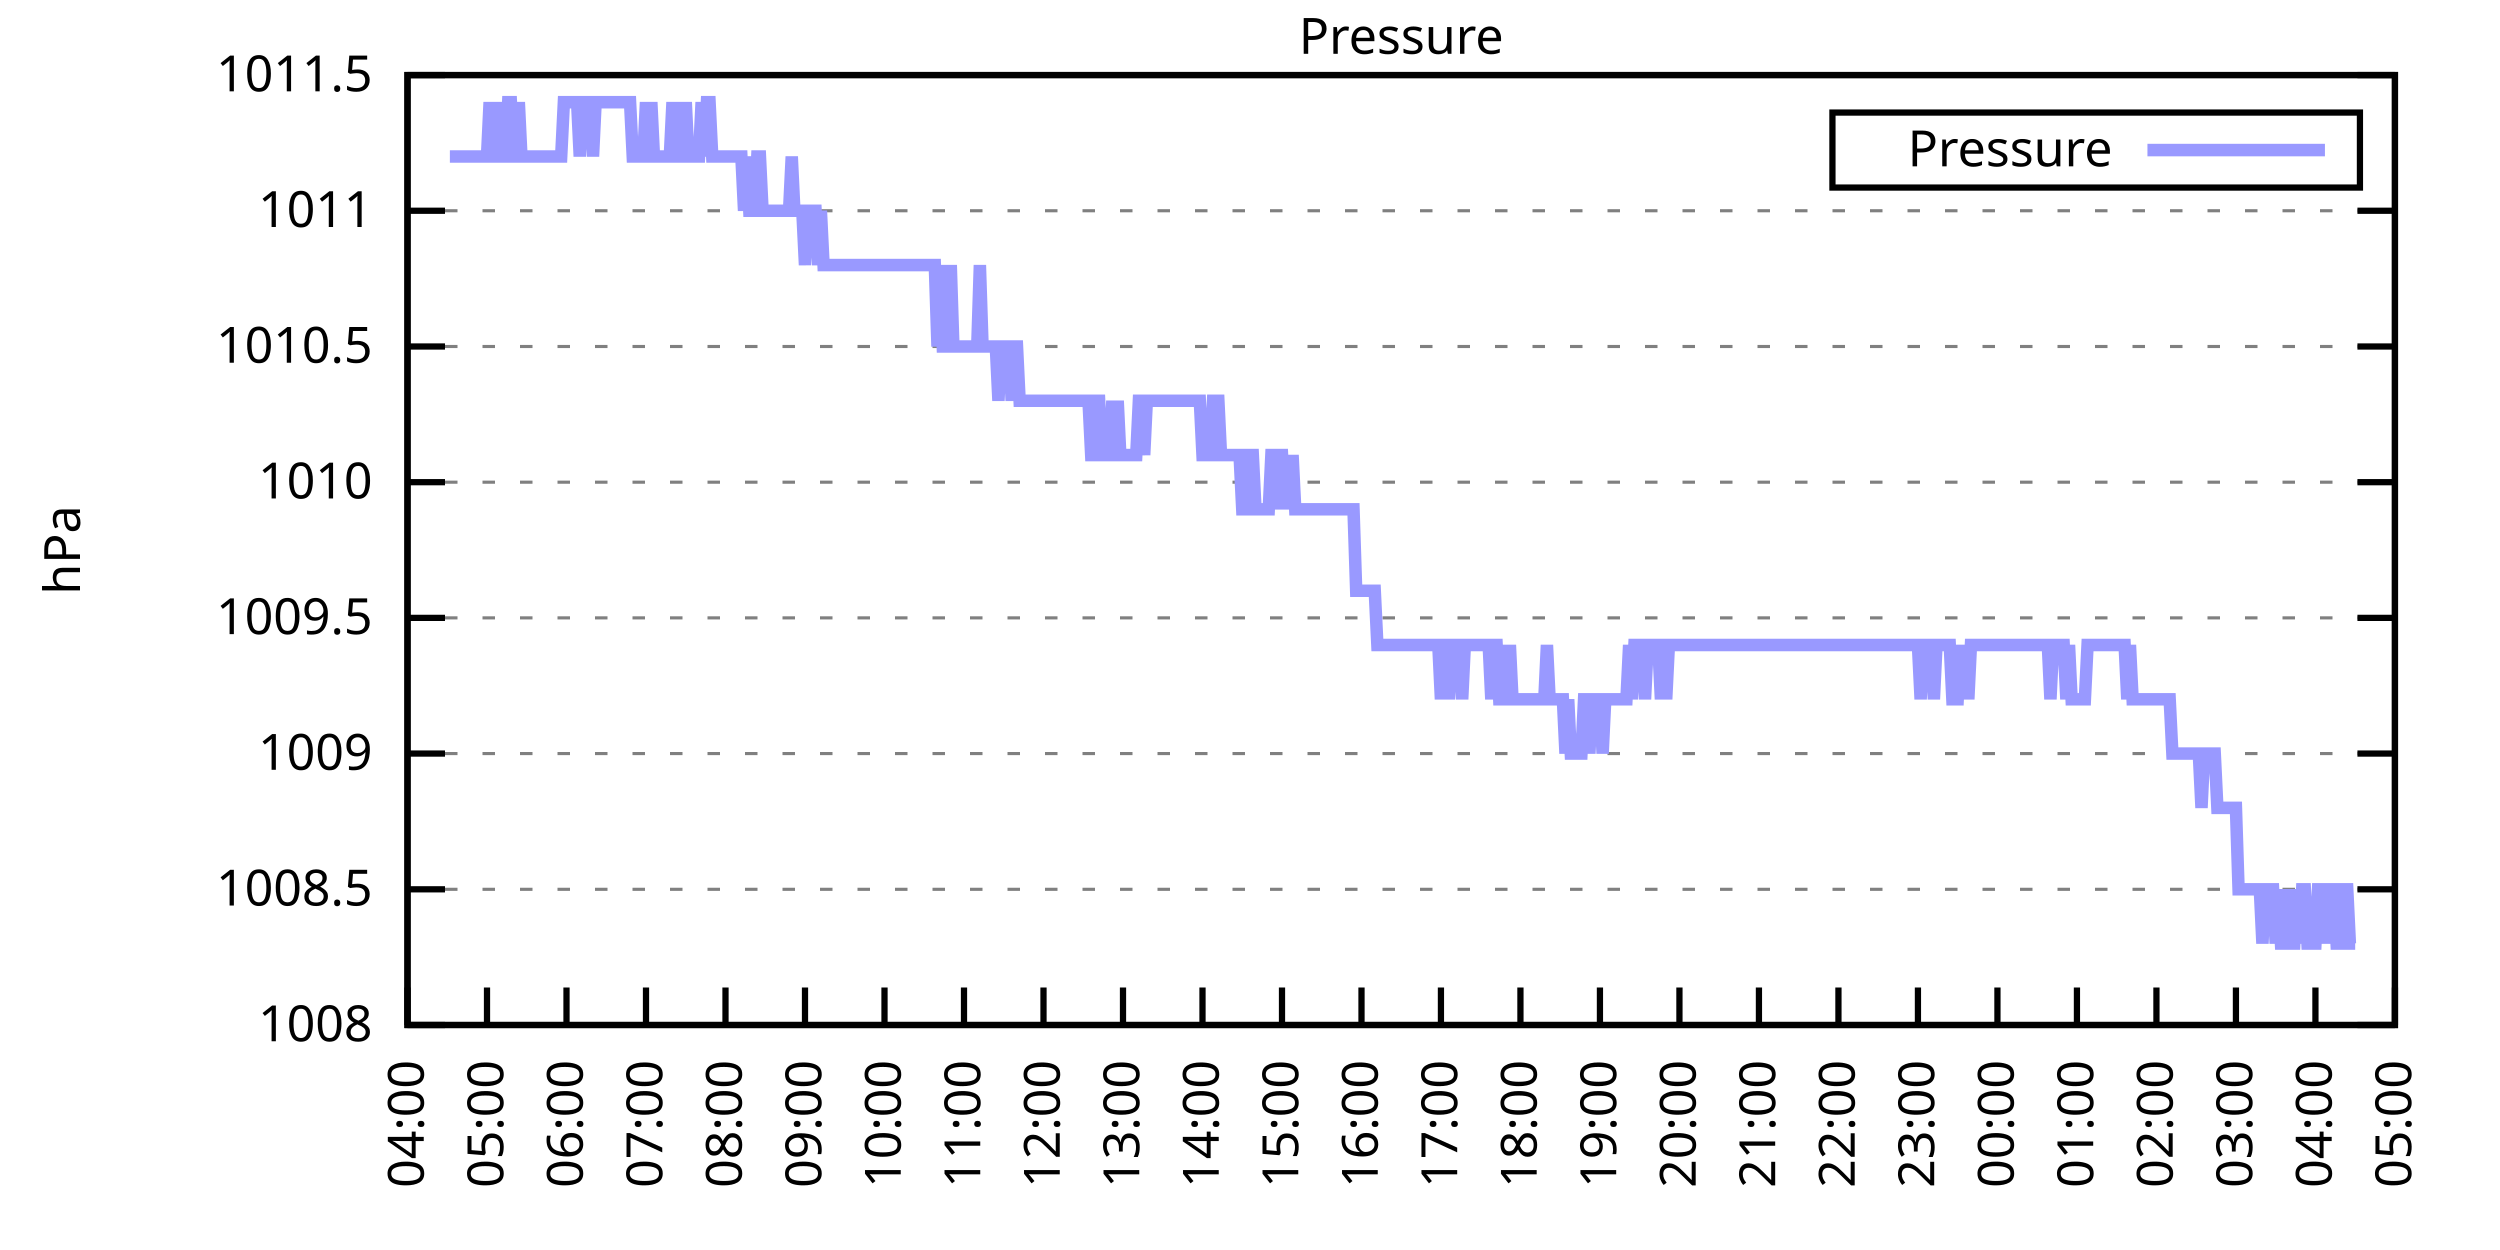
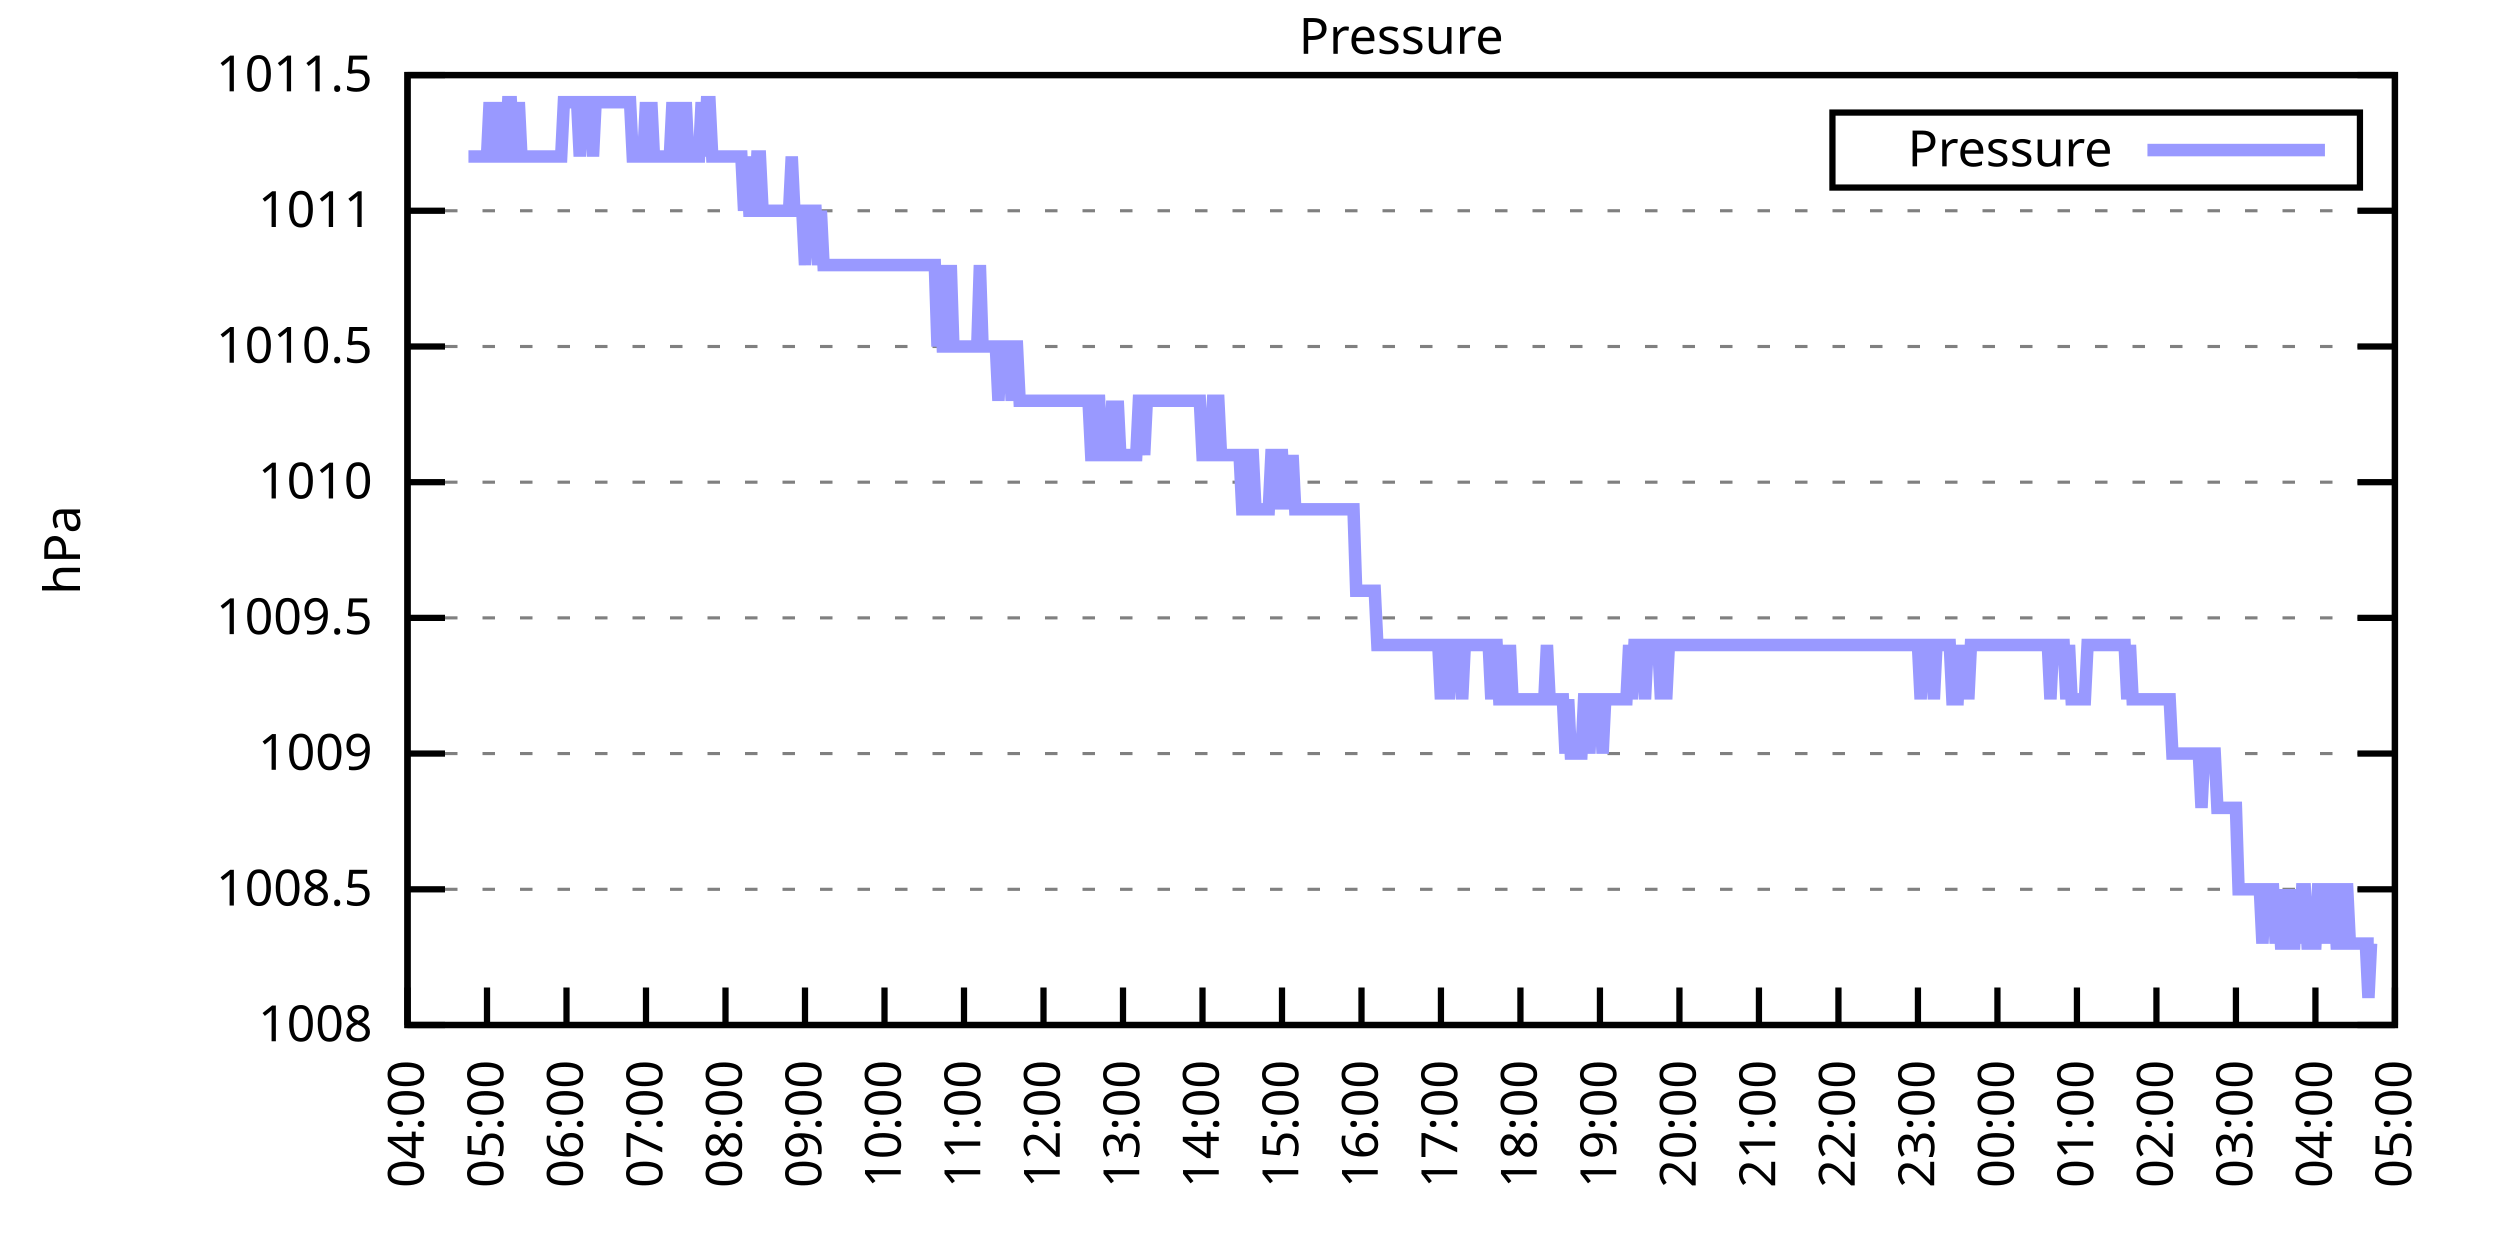
<svg xmlns="http://www.w3.org/2000/svg" xmlns:xlink="http://www.w3.org/1999/xlink" width="400" height="200" viewBox="0 0 400 200">
  <g id="gnuplot_canvas">
    <rect x="0" y="0" width="400" height="200" fill="none" />
    <defs>
      <circle id="gpDot" r="0.5" stroke-width="0.5" stroke="currentColor" />
      <path id="gpPt0" stroke-width="0.333" stroke="currentColor" d="M-1,0 h2 M0,-1 v2" />
      <path id="gpPt1" stroke-width="0.333" stroke="currentColor" d="M-1,-1 L1,1 M1,-1 L-1,1" />
      <path id="gpPt2" stroke-width="0.333" stroke="currentColor" d="M-1,0 L1,0 M0,-1 L0,1 M-1,-1 L1,1 M-1,1 L1,-1" />
      <rect id="gpPt3" stroke-width="0.333" stroke="currentColor" x="-1" y="-1" width="2" height="2" />
      <rect id="gpPt4" stroke-width="0.333" stroke="currentColor" fill="currentColor" x="-1" y="-1" width="2" height="2" />
      <circle id="gpPt5" stroke-width="0.333" stroke="currentColor" cx="0" cy="0" r="1" />
      <use xlink:href="#gpPt5" id="gpPt6" fill="currentColor" stroke="none" />
      <path id="gpPt7" stroke-width="0.333" stroke="currentColor" d="M0,-1.33 L-1.33,0.67 L1.33,0.67 z" />
      <use xlink:href="#gpPt7" id="gpPt8" fill="currentColor" stroke="none" />
      <use xlink:href="#gpPt7" id="gpPt9" stroke="currentColor" transform="rotate(180)" />
      <use xlink:href="#gpPt9" id="gpPt10" fill="currentColor" stroke="none" />
      <use xlink:href="#gpPt3" id="gpPt11" stroke="currentColor" transform="rotate(45)" />
      <use xlink:href="#gpPt11" id="gpPt12" fill="currentColor" stroke="none" />
      <path id="gpPt13" stroke-width="0.333" stroke="currentColor" d="M0,1.330 L1.265,0.411 L0.782,-1.067 L-0.782,-1.076 L-1.265,0.411 z" />
      <use xlink:href="#gpPt13" id="gpPt14" fill="currentColor" stroke="none" />
      <filter id="textbox" filterUnits="objectBoundingBox" x="0" y="0" height="1" width="1">
        <feFlood flood-color="white" flood-opacity="1" result="bgnd" />
        <feComposite in="SourceGraphic" in2="bgnd" operator="atop" />
      </filter>
      <filter id="greybox" filterUnits="objectBoundingBox" x="0" y="0" height="1" width="1">
        <feFlood flood-color="lightgrey" flood-opacity="1" result="grey" />
        <feComposite in="SourceGraphic" in2="grey" operator="atop" />
      </filter>
    </defs>
    <g fill="none" color="white" stroke="currentColor" stroke-width="1.00" stroke-linecap="butt" stroke-linejoin="miter">
</g>
    <g fill="none" color="black" stroke="currentColor" stroke-width="1.00" stroke-linecap="butt" stroke-linejoin="miter">
      <g stroke="none" shape-rendering="crispEdges">
        <polygon fill="rgb(255, 255, 255)" points="65.20,164.00 383.18,164.00 383.18,12.02 65.20,12.02 " />
      </g>
    </g>
    <g fill="none" color="black" stroke="currentColor" stroke-width="1.00" stroke-linecap="butt" stroke-linejoin="miter">
</g>
    <g fill="none" color="black" stroke="black" stroke-width="0.50" stroke-linecap="butt" stroke-linejoin="miter">
</g>
    <g fill="none" color="gray" stroke="currentColor" stroke-width="0.50" stroke-linecap="butt" stroke-linejoin="miter">
      <path stroke="gray" stroke-dasharray="2,4" class="gridline" d="M65.20,164.00 L383.19,164.00  " />
    </g>
    <g fill="none" color="gray" stroke="gray" stroke-width="1.00" stroke-linecap="butt" stroke-linejoin="miter">
</g>
    <g fill="none" color="black" stroke="currentColor" stroke-width="1.00" stroke-linecap="butt" stroke-linejoin="miter">
      <path stroke="black" d="M65.20,164.00 L71.20,164.00 M383.19,164.00 L377.19,164.00  " />
      <g transform="translate(59.60,166.60)" stroke="none" fill="black" font-family="Sans" font-size="8.00" text-anchor="end">
        <text>
          <tspan font-family="Sans"> 1008</tspan>
        </text>
      </g>
    </g>
    <g fill="none" color="black" stroke="currentColor" stroke-width="1.00" stroke-linecap="butt" stroke-linejoin="miter">
</g>
    <g fill="none" color="black" stroke="black" stroke-width="0.50" stroke-linecap="butt" stroke-linejoin="miter">
</g>
    <g fill="none" color="gray" stroke="currentColor" stroke-width="0.50" stroke-linecap="butt" stroke-linejoin="miter">
      <path stroke="gray" stroke-dasharray="2,4" class="gridline" d="M65.20,142.29 L383.19,142.29  " />
    </g>
    <g fill="none" color="gray" stroke="gray" stroke-width="1.00" stroke-linecap="butt" stroke-linejoin="miter">
</g>
    <g fill="none" color="black" stroke="currentColor" stroke-width="1.00" stroke-linecap="butt" stroke-linejoin="miter">
      <path stroke="black" d="M65.20,142.29 L71.20,142.29 M383.19,142.29 L377.19,142.29  " />
      <g transform="translate(59.60,144.89)" stroke="none" fill="black" font-family="Sans" font-size="8.00" text-anchor="end">
        <text>
          <tspan font-family="Sans"> 1008.5</tspan>
        </text>
      </g>
    </g>
    <g fill="none" color="black" stroke="currentColor" stroke-width="1.00" stroke-linecap="butt" stroke-linejoin="miter">
</g>
    <g fill="none" color="black" stroke="black" stroke-width="0.50" stroke-linecap="butt" stroke-linejoin="miter">
</g>
    <g fill="none" color="gray" stroke="currentColor" stroke-width="0.50" stroke-linecap="butt" stroke-linejoin="miter">
      <path stroke="gray" stroke-dasharray="2,4" class="gridline" d="M65.20,120.57 L383.19,120.57  " />
    </g>
    <g fill="none" color="gray" stroke="gray" stroke-width="1.00" stroke-linecap="butt" stroke-linejoin="miter">
</g>
    <g fill="none" color="black" stroke="currentColor" stroke-width="1.00" stroke-linecap="butt" stroke-linejoin="miter">
      <path stroke="black" d="M65.20,120.57 L71.20,120.57 M383.19,120.57 L377.19,120.57  " />
      <g transform="translate(59.60,123.17)" stroke="none" fill="black" font-family="Sans" font-size="8.00" text-anchor="end">
        <text>
          <tspan font-family="Sans"> 1009</tspan>
        </text>
      </g>
    </g>
    <g fill="none" color="black" stroke="currentColor" stroke-width="1.00" stroke-linecap="butt" stroke-linejoin="miter">
</g>
    <g fill="none" color="black" stroke="black" stroke-width="0.50" stroke-linecap="butt" stroke-linejoin="miter">
</g>
    <g fill="none" color="gray" stroke="currentColor" stroke-width="0.50" stroke-linecap="butt" stroke-linejoin="miter">
      <path stroke="gray" stroke-dasharray="2,4" class="gridline" d="M65.20,98.86 L383.19,98.86  " />
    </g>
    <g fill="none" color="gray" stroke="gray" stroke-width="1.00" stroke-linecap="butt" stroke-linejoin="miter">
</g>
    <g fill="none" color="black" stroke="currentColor" stroke-width="1.00" stroke-linecap="butt" stroke-linejoin="miter">
      <path stroke="black" d="M65.20,98.86 L71.20,98.86 M383.19,98.86 L377.19,98.86  " />
      <g transform="translate(59.60,101.46)" stroke="none" fill="black" font-family="Sans" font-size="8.00" text-anchor="end">
        <text>
          <tspan font-family="Sans"> 1009.5</tspan>
        </text>
      </g>
    </g>
    <g fill="none" color="black" stroke="currentColor" stroke-width="1.00" stroke-linecap="butt" stroke-linejoin="miter">
</g>
    <g fill="none" color="black" stroke="black" stroke-width="0.50" stroke-linecap="butt" stroke-linejoin="miter">
</g>
    <g fill="none" color="gray" stroke="currentColor" stroke-width="0.50" stroke-linecap="butt" stroke-linejoin="miter">
      <path stroke="gray" stroke-dasharray="2,4" class="gridline" d="M65.20,77.15 L383.19,77.15  " />
    </g>
    <g fill="none" color="gray" stroke="gray" stroke-width="1.00" stroke-linecap="butt" stroke-linejoin="miter">
</g>
    <g fill="none" color="black" stroke="currentColor" stroke-width="1.00" stroke-linecap="butt" stroke-linejoin="miter">
      <path stroke="black" d="M65.20,77.15 L71.20,77.15 M383.19,77.15 L377.19,77.15  " />
      <g transform="translate(59.60,79.75)" stroke="none" fill="black" font-family="Sans" font-size="8.00" text-anchor="end">
        <text>
          <tspan font-family="Sans"> 1010</tspan>
        </text>
      </g>
    </g>
    <g fill="none" color="black" stroke="currentColor" stroke-width="1.00" stroke-linecap="butt" stroke-linejoin="miter">
</g>
    <g fill="none" color="black" stroke="black" stroke-width="0.50" stroke-linecap="butt" stroke-linejoin="miter">
</g>
    <g fill="none" color="gray" stroke="currentColor" stroke-width="0.50" stroke-linecap="butt" stroke-linejoin="miter">
      <path stroke="gray" stroke-dasharray="2,4" class="gridline" d="M65.20,55.44 L383.19,55.44  " />
    </g>
    <g fill="none" color="gray" stroke="gray" stroke-width="1.00" stroke-linecap="butt" stroke-linejoin="miter">
</g>
    <g fill="none" color="black" stroke="currentColor" stroke-width="1.00" stroke-linecap="butt" stroke-linejoin="miter">
      <path stroke="black" d="M65.20,55.44 L71.20,55.44 M383.19,55.44 L377.19,55.44  " />
      <g transform="translate(59.60,58.04)" stroke="none" fill="black" font-family="Sans" font-size="8.00" text-anchor="end">
        <text>
          <tspan font-family="Sans"> 1010.5</tspan>
        </text>
      </g>
    </g>
    <g fill="none" color="black" stroke="currentColor" stroke-width="1.00" stroke-linecap="butt" stroke-linejoin="miter">
</g>
    <g fill="none" color="black" stroke="black" stroke-width="0.50" stroke-linecap="butt" stroke-linejoin="miter">
</g>
    <g fill="none" color="gray" stroke="currentColor" stroke-width="0.50" stroke-linecap="butt" stroke-linejoin="miter">
      <path stroke="gray" stroke-dasharray="2,4" class="gridline" d="M65.20,33.72 L383.19,33.72  " />
    </g>
    <g fill="none" color="gray" stroke="gray" stroke-width="1.00" stroke-linecap="butt" stroke-linejoin="miter">
</g>
    <g fill="none" color="black" stroke="currentColor" stroke-width="1.00" stroke-linecap="butt" stroke-linejoin="miter">
      <path stroke="black" d="M65.20,33.72 L71.20,33.72 M383.19,33.72 L377.19,33.72  " />
      <g transform="translate(59.60,36.32)" stroke="none" fill="black" font-family="Sans" font-size="8.00" text-anchor="end">
        <text>
          <tspan font-family="Sans"> 1011</tspan>
        </text>
      </g>
    </g>
    <g fill="none" color="black" stroke="currentColor" stroke-width="1.00" stroke-linecap="butt" stroke-linejoin="miter">
</g>
    <g fill="none" color="black" stroke="black" stroke-width="0.50" stroke-linecap="butt" stroke-linejoin="miter">
</g>
    <g fill="none" color="gray" stroke="currentColor" stroke-width="0.50" stroke-linecap="butt" stroke-linejoin="miter">
      <path stroke="gray" stroke-dasharray="2,4" class="gridline" d="M65.20,12.01 L383.19,12.01  " />
    </g>
    <g fill="none" color="gray" stroke="gray" stroke-width="1.00" stroke-linecap="butt" stroke-linejoin="miter">
</g>
    <g fill="none" color="black" stroke="currentColor" stroke-width="1.00" stroke-linecap="butt" stroke-linejoin="miter">
      <path stroke="black" d="M65.20,12.01 L71.20,12.01 M383.19,12.01 L377.19,12.01  " />
      <g transform="translate(59.60,14.61)" stroke="none" fill="black" font-family="Sans" font-size="8.00" text-anchor="end">
        <text>
          <tspan font-family="Sans"> 1011.5</tspan>
        </text>
      </g>
    </g>
    <g fill="none" color="black" stroke="currentColor" stroke-width="1.00" stroke-linecap="butt" stroke-linejoin="miter">
      <path stroke="black" d="M65.20,164.00 L65.20,158.00  " />
      <g transform="translate(67.80,169.60) rotate(270.00)" stroke="none" fill="black" font-family="Sans" font-size="8.00" text-anchor="end">
        <text>
          <tspan font-family="Sans">04:00</tspan>
        </text>
      </g>
    </g>
    <g fill="none" color="black" stroke="currentColor" stroke-width="1.00" stroke-linecap="butt" stroke-linejoin="miter">
      <path stroke="black" d="M77.92,164.00 L77.92,158.00  " />
      <g transform="translate(80.52,169.60) rotate(270.00)" stroke="none" fill="black" font-family="Sans" font-size="8.00" text-anchor="end">
        <text>
          <tspan font-family="Sans">05:00</tspan>
        </text>
      </g>
    </g>
    <g fill="none" color="black" stroke="currentColor" stroke-width="1.00" stroke-linecap="butt" stroke-linejoin="miter">
      <path stroke="black" d="M90.64,164.00 L90.64,158.00  " />
      <g transform="translate(93.24,169.60) rotate(270.00)" stroke="none" fill="black" font-family="Sans" font-size="8.00" text-anchor="end">
        <text>
          <tspan font-family="Sans">06:00</tspan>
        </text>
      </g>
    </g>
    <g fill="none" color="black" stroke="currentColor" stroke-width="1.00" stroke-linecap="butt" stroke-linejoin="miter">
      <path stroke="black" d="M103.36,164.00 L103.36,158.00  " />
      <g transform="translate(105.96,169.60) rotate(270.00)" stroke="none" fill="black" font-family="Sans" font-size="8.00" text-anchor="end">
        <text>
          <tspan font-family="Sans">07:00</tspan>
        </text>
      </g>
    </g>
    <g fill="none" color="black" stroke="currentColor" stroke-width="1.00" stroke-linecap="butt" stroke-linejoin="miter">
      <path stroke="black" d="M116.08,164.00 L116.08,158.00  " />
      <g transform="translate(118.68,169.60) rotate(270.00)" stroke="none" fill="black" font-family="Sans" font-size="8.00" text-anchor="end">
        <text>
          <tspan font-family="Sans">08:00</tspan>
        </text>
      </g>
    </g>
    <g fill="none" color="black" stroke="currentColor" stroke-width="1.00" stroke-linecap="butt" stroke-linejoin="miter">
      <path stroke="black" d="M128.80,164.00 L128.80,158.00  " />
      <g transform="translate(131.40,169.60) rotate(270.00)" stroke="none" fill="black" font-family="Sans" font-size="8.00" text-anchor="end">
        <text>
          <tspan font-family="Sans">09:00</tspan>
        </text>
      </g>
    </g>
    <g fill="none" color="black" stroke="currentColor" stroke-width="1.00" stroke-linecap="butt" stroke-linejoin="miter">
      <path stroke="black" d="M141.52,164.00 L141.52,158.00  " />
      <g transform="translate(144.12,169.60) rotate(270.00)" stroke="none" fill="black" font-family="Sans" font-size="8.00" text-anchor="end">
        <text>
          <tspan font-family="Sans">10:00</tspan>
        </text>
      </g>
    </g>
    <g fill="none" color="black" stroke="currentColor" stroke-width="1.00" stroke-linecap="butt" stroke-linejoin="miter">
      <path stroke="black" d="M154.24,164.00 L154.24,158.00  " />
      <g transform="translate(156.84,169.60) rotate(270.00)" stroke="none" fill="black" font-family="Sans" font-size="8.00" text-anchor="end">
        <text>
          <tspan font-family="Sans">11:00</tspan>
        </text>
      </g>
    </g>
    <g fill="none" color="black" stroke="currentColor" stroke-width="1.00" stroke-linecap="butt" stroke-linejoin="miter">
      <path stroke="black" d="M166.96,164.00 L166.96,158.00  " />
      <g transform="translate(169.56,169.60) rotate(270.00)" stroke="none" fill="black" font-family="Sans" font-size="8.00" text-anchor="end">
        <text>
          <tspan font-family="Sans">12:00</tspan>
        </text>
      </g>
    </g>
    <g fill="none" color="black" stroke="currentColor" stroke-width="1.00" stroke-linecap="butt" stroke-linejoin="miter">
      <path stroke="black" d="M179.68,164.00 L179.68,158.00  " />
      <g transform="translate(182.28,169.60) rotate(270.00)" stroke="none" fill="black" font-family="Sans" font-size="8.00" text-anchor="end">
        <text>
          <tspan font-family="Sans">13:00</tspan>
        </text>
      </g>
    </g>
    <g fill="none" color="black" stroke="currentColor" stroke-width="1.00" stroke-linecap="butt" stroke-linejoin="miter">
      <path stroke="black" d="M192.40,164.00 L192.40,158.00  " />
      <g transform="translate(195.00,169.60) rotate(270.00)" stroke="none" fill="black" font-family="Sans" font-size="8.00" text-anchor="end">
        <text>
          <tspan font-family="Sans">14:00</tspan>
        </text>
      </g>
    </g>
    <g fill="none" color="black" stroke="currentColor" stroke-width="1.00" stroke-linecap="butt" stroke-linejoin="miter">
      <path stroke="black" d="M205.12,164.00 L205.12,158.00  " />
      <g transform="translate(207.72,169.60) rotate(270.00)" stroke="none" fill="black" font-family="Sans" font-size="8.00" text-anchor="end">
        <text>
          <tspan font-family="Sans">15:00</tspan>
        </text>
      </g>
    </g>
    <g fill="none" color="black" stroke="currentColor" stroke-width="1.00" stroke-linecap="butt" stroke-linejoin="miter">
      <path stroke="black" d="M217.84,164.00 L217.84,158.00  " />
      <g transform="translate(220.44,169.60) rotate(270.00)" stroke="none" fill="black" font-family="Sans" font-size="8.00" text-anchor="end">
        <text>
          <tspan font-family="Sans">16:00</tspan>
        </text>
      </g>
    </g>
    <g fill="none" color="black" stroke="currentColor" stroke-width="1.00" stroke-linecap="butt" stroke-linejoin="miter">
      <path stroke="black" d="M230.55,164.00 L230.55,158.00  " />
      <g transform="translate(233.15,169.60) rotate(270.00)" stroke="none" fill="black" font-family="Sans" font-size="8.00" text-anchor="end">
        <text>
          <tspan font-family="Sans">17:00</tspan>
        </text>
      </g>
    </g>
    <g fill="none" color="black" stroke="currentColor" stroke-width="1.00" stroke-linecap="butt" stroke-linejoin="miter">
      <path stroke="black" d="M243.27,164.00 L243.27,158.00  " />
      <g transform="translate(245.87,169.60) rotate(270.00)" stroke="none" fill="black" font-family="Sans" font-size="8.00" text-anchor="end">
        <text>
          <tspan font-family="Sans">18:00</tspan>
        </text>
      </g>
    </g>
    <g fill="none" color="black" stroke="currentColor" stroke-width="1.00" stroke-linecap="butt" stroke-linejoin="miter">
      <path stroke="black" d="M255.99,164.00 L255.99,158.00  " />
      <g transform="translate(258.59,169.60) rotate(270.00)" stroke="none" fill="black" font-family="Sans" font-size="8.00" text-anchor="end">
        <text>
          <tspan font-family="Sans">19:00</tspan>
        </text>
      </g>
    </g>
    <g fill="none" color="black" stroke="currentColor" stroke-width="1.00" stroke-linecap="butt" stroke-linejoin="miter">
      <path stroke="black" d="M268.71,164.00 L268.71,158.00  " />
      <g transform="translate(271.31,169.60) rotate(270.00)" stroke="none" fill="black" font-family="Sans" font-size="8.00" text-anchor="end">
        <text>
          <tspan font-family="Sans">20:00</tspan>
        </text>
      </g>
    </g>
    <g fill="none" color="black" stroke="currentColor" stroke-width="1.00" stroke-linecap="butt" stroke-linejoin="miter">
      <path stroke="black" d="M281.43,164.00 L281.43,158.00  " />
      <g transform="translate(284.03,169.60) rotate(270.00)" stroke="none" fill="black" font-family="Sans" font-size="8.00" text-anchor="end">
        <text>
          <tspan font-family="Sans">21:00</tspan>
        </text>
      </g>
    </g>
    <g fill="none" color="black" stroke="currentColor" stroke-width="1.00" stroke-linecap="butt" stroke-linejoin="miter">
      <path stroke="black" d="M294.15,164.00 L294.15,158.00  " />
      <g transform="translate(296.75,169.60) rotate(270.00)" stroke="none" fill="black" font-family="Sans" font-size="8.00" text-anchor="end">
        <text>
          <tspan font-family="Sans">22:00</tspan>
        </text>
      </g>
    </g>
    <g fill="none" color="black" stroke="currentColor" stroke-width="1.00" stroke-linecap="butt" stroke-linejoin="miter">
      <path stroke="black" d="M306.87,164.00 L306.87,158.00  " />
      <g transform="translate(309.47,169.60) rotate(270.00)" stroke="none" fill="black" font-family="Sans" font-size="8.00" text-anchor="end">
        <text>
          <tspan font-family="Sans">23:00</tspan>
        </text>
      </g>
    </g>
    <g fill="none" color="black" stroke="currentColor" stroke-width="1.00" stroke-linecap="butt" stroke-linejoin="miter">
      <path stroke="black" d="M319.59,164.00 L319.59,158.00  " />
      <g transform="translate(322.19,169.60) rotate(270.00)" stroke="none" fill="black" font-family="Sans" font-size="8.00" text-anchor="end">
        <text>
          <tspan font-family="Sans">00:00</tspan>
        </text>
      </g>
    </g>
    <g fill="none" color="black" stroke="currentColor" stroke-width="1.00" stroke-linecap="butt" stroke-linejoin="miter">
      <path stroke="black" d="M332.31,164.00 L332.31,158.00  " />
      <g transform="translate(334.91,169.60) rotate(270.00)" stroke="none" fill="black" font-family="Sans" font-size="8.00" text-anchor="end">
        <text>
          <tspan font-family="Sans">01:00</tspan>
        </text>
      </g>
    </g>
    <g fill="none" color="black" stroke="currentColor" stroke-width="1.00" stroke-linecap="butt" stroke-linejoin="miter">
      <path stroke="black" d="M345.03,164.00 L345.03,158.00  " />
      <g transform="translate(347.63,169.60) rotate(270.00)" stroke="none" fill="black" font-family="Sans" font-size="8.00" text-anchor="end">
        <text>
          <tspan font-family="Sans">02:00</tspan>
        </text>
      </g>
    </g>
    <g fill="none" color="black" stroke="currentColor" stroke-width="1.00" stroke-linecap="butt" stroke-linejoin="miter">
      <path stroke="black" d="M357.75,164.00 L357.75,158.00  " />
      <g transform="translate(360.35,169.60) rotate(270.00)" stroke="none" fill="black" font-family="Sans" font-size="8.00" text-anchor="end">
        <text>
          <tspan font-family="Sans">03:00</tspan>
        </text>
      </g>
    </g>
    <g fill="none" color="black" stroke="currentColor" stroke-width="1.00" stroke-linecap="butt" stroke-linejoin="miter">
      <path stroke="black" d="M370.47,164.00 L370.47,158.00  " />
      <g transform="translate(373.07,169.60) rotate(270.00)" stroke="none" fill="black" font-family="Sans" font-size="8.00" text-anchor="end">
        <text>
          <tspan font-family="Sans">04:00</tspan>
        </text>
      </g>
    </g>
    <g fill="none" color="black" stroke="currentColor" stroke-width="1.00" stroke-linecap="butt" stroke-linejoin="miter">
      <path stroke="black" d="M383.19,164.00 L383.19,158.00  " />
      <g transform="translate(385.79,169.60) rotate(270.00)" stroke="none" fill="black" font-family="Sans" font-size="8.00" text-anchor="end">
        <text>
          <tspan font-family="Sans">05:00</tspan>
        </text>
      </g>
    </g>
    <g fill="none" color="black" stroke="currentColor" stroke-width="1.00" stroke-linecap="butt" stroke-linejoin="miter">
</g>
    <g fill="none" color="black" stroke="currentColor" stroke-width="1.00" stroke-linecap="butt" stroke-linejoin="miter">
      <path stroke="black" d="M65.20,12.01 L65.20,164.00 L383.19,164.00 L383.19,12.01 L65.20,12.01 Z  " />
    </g>
    <g fill="none" color="black" stroke="currentColor" stroke-width="1.00" stroke-linecap="butt" stroke-linejoin="miter">
</g>
    <g fill="none" color="black" stroke="currentColor" stroke-width="1.00" stroke-linecap="butt" stroke-linejoin="miter">
      <path stroke="black" d="M293.19,30.01 L293.19,18.01 L377.59,18.01 L377.59,30.01 L293.19,30.01 Z  " />
    </g>
    <g id="Pressure_plot_1">
      <g fill="none" color="white" stroke="black" stroke-width="2.00" stroke-linecap="butt" stroke-linejoin="miter">
</g>
      <g fill="none" color="black" stroke="currentColor" stroke-width="2.00" stroke-linecap="butt" stroke-linejoin="miter">
        <g transform="translate(337.99,26.61)" stroke="none" fill="black" font-family="Sans" font-size="8.00" text-anchor="end">
          <text>
            <tspan font-family="Sans">Pressure</tspan>
          </text>
        </g>
      </g>
      <g fill="none" color="black" stroke="currentColor" stroke-width="2.00" stroke-linecap="butt" stroke-linejoin="miter">
-         <path stroke="rgb(153, 153, 255)" d="M343.59,24.01 L371.99,24.01 M71.98,25.04 L72.41,25.04 L72.83,25.04 L73.26,25.04 L73.68,25.04 L74.10,25.04   L74.53,25.04 L74.95,25.04 L75.38,25.04 L75.80,25.04 L76.22,25.04 L76.65,25.04 L77.07,25.04 L77.50,25.04   L77.92,25.04 L78.34,16.35 L78.77,25.04 L79.19,25.04 L79.62,25.04 L80.04,16.35 L80.46,25.04 L80.89,25.04   L81.31,16.35 L81.74,16.35 L82.16,25.04 L82.58,25.04 L83.01,16.35 L83.43,25.04 L83.86,25.04 L84.28,25.04   L84.70,25.04 L85.13,25.04 L85.55,25.04 L85.98,25.04 L86.40,25.04 L86.82,25.04 L87.25,25.04 L87.67,25.04   L88.10,25.04 L88.52,25.04 L88.94,25.04 L89.37,25.04 L89.79,25.04 L90.22,16.35 L90.64,16.35 L91.06,16.35   L91.49,16.35 L91.91,16.35 L92.34,16.35 L92.76,25.04 L93.18,16.35 L93.61,16.35 L94.03,16.35 L94.46,16.35   L94.88,25.04 L95.30,16.35 L95.73,16.35 L96.15,16.35 L96.58,16.35 L97.00,16.35 L97.42,16.35 L97.85,16.35   L98.27,16.35 L98.69,16.35 L99.12,16.35 L99.54,16.35 L99.97,16.35 L100.39,16.35 L100.81,16.35 L101.24,25.04   L101.66,25.04 L102.09,25.04 L102.51,25.04 L102.93,25.04 L103.36,16.35 L103.78,25.04 L104.21,16.35 L104.63,25.04   L105.05,25.04 L105.48,25.04 L105.90,25.04 L106.33,25.04 L106.75,25.04 L107.17,25.04 L107.60,16.35 L108.02,25.04   L108.45,16.35 L108.87,25.04 L109.29,25.04 L109.72,16.35 L110.14,25.04 L110.57,25.04 L110.99,25.04 L111.41,25.04   L111.84,25.04 L112.26,16.35 L112.69,25.04 L113.11,16.35 L113.53,16.35 L113.96,25.04 L114.38,25.04 L114.81,25.04   L115.23,25.04 L115.65,25.04 L116.08,25.04 L116.50,25.04 L116.93,25.04 L117.35,25.04 L117.77,25.04 L118.20,25.04   L118.62,25.04 L119.05,33.72 L119.47,25.04 L119.89,33.72 L120.32,33.72 L120.74,33.72 L121.17,25.04 L121.59,25.04   L122.01,33.72 L122.44,33.72 L122.86,33.72 L123.29,33.72 L123.71,33.72 L124.13,33.72 L124.56,33.72 L124.98,33.72   L125.41,33.72 L125.83,33.72 L126.25,33.72 L126.68,25.04 L127.10,33.72 L127.53,33.72 L127.95,33.72 L128.37,33.72   L128.80,42.41 L129.22,33.72 L129.65,33.72 L130.07,33.72 L130.49,33.72 L130.92,42.41 L131.34,33.72 L131.77,42.41   L132.19,42.41 L132.61,42.41 L133.04,42.41 L133.46,42.41 L133.89,42.41 L134.31,42.41 L134.73,42.41 L135.16,42.41   L135.58,42.41 L136.01,42.41 L136.43,42.41 L136.85,42.41 L137.28,42.41 L137.70,42.41 L138.13,42.41 L138.55,42.41   L138.97,42.41 L139.40,42.41 L139.82,42.41 L140.25,42.41 L140.67,42.41 L141.09,42.41 L141.52,42.41 L141.94,42.41   L142.37,42.41 L142.79,42.41 L143.21,42.41 L143.64,42.41 L144.06,42.41 L144.49,42.41 L144.91,42.41 L145.33,42.41   L145.76,42.41 L146.18,42.41 L146.61,42.41 L147.03,42.41 L147.45,42.41 L147.88,42.41 L148.30,42.41 L148.73,42.41   L149.15,42.41 L149.57,42.41 L150.00,55.44 L150.42,42.41 L150.85,55.44 L151.27,55.44 L151.69,55.44 L152.12,42.41   L152.54,55.44 L152.97,55.44 L153.39,55.44 L153.81,55.44 L154.24,55.44 L154.66,55.44 L155.09,55.44 L155.51,55.44   L155.93,55.44 L156.36,55.44 L156.78,42.41 L157.21,55.44 L157.63,55.44 L158.05,55.44 L158.48,55.44 L158.90,55.44   L159.33,55.44 L159.75,64.12 L160.17,55.44 L160.60,55.44 L161.02,55.44 L161.44,55.44 L161.87,64.12 L162.29,55.44   L162.72,55.44 L163.14,64.12 L163.56,64.12 L163.99,64.12 L164.41,64.12 L164.84,64.12 L165.26,64.12 L165.68,64.12   L166.11,64.12 L166.53,64.12 L166.96,64.12 L167.38,64.12 L167.80,64.12 L168.23,64.12 L168.65,64.12 L169.08,64.12   L169.50,64.12 L169.92,64.12 L170.35,64.12 L170.77,64.12 L171.20,64.12 L171.62,64.12 L172.04,64.12 L172.47,64.12   L172.89,64.12 L173.32,64.12 L173.74,64.12 L174.16,64.12 L174.59,72.81 L175.01,72.81 L175.44,64.12 L175.86,64.12   L176.28,72.81 L176.71,72.81 L177.13,72.81 L177.56,72.81 L177.98,64.12 L178.40,72.81 L178.83,64.12 L179.25,72.81   L179.68,72.81 L180.10,72.81 L180.52,72.81 L180.95,72.81 L181.37,72.81 L181.80,72.81 L182.22,64.12 L182.64,64.12   L183.07,72.81 L183.49,64.12 L183.92,64.12 L184.34,64.12 L184.76,64.12 L185.19,64.12 L185.61,64.12 L186.04,64.12   L186.46,64.12 L186.88,64.12 L187.31,64.12 L187.73,64.12 L188.16,64.12 L188.58,64.12 L189.00,64.12 L189.43,64.12   L189.85,64.12 L190.28,64.12 L190.70,64.12 L191.12,64.12 L191.55,64.12 L191.97,64.12 L192.40,72.81 L192.82,72.81   L193.24,72.81 L193.67,72.81 L194.09,64.12 L194.52,64.12 L194.94,64.12 L195.36,72.81 L195.79,72.81 L196.21,72.81   L196.64,72.81 L197.06,72.81 L197.48,72.81 L197.91,72.81 L198.33,72.81 L198.76,81.49 L199.18,81.49 L199.60,81.49   L200.03,72.81 L200.45,72.81 L200.88,81.49 L201.30,81.49 L201.72,81.49 L202.15,81.49 L202.57,81.49 L203.00,81.49   L203.42,72.81 L203.84,72.81 L204.27,81.49 L204.69,72.81 L205.12,72.81 L205.54,81.49 L205.96,72.81 L206.39,81.49   L206.81,72.81 L207.24,81.49 L207.66,81.49 L208.08,81.49 L208.51,81.49 L208.93,81.49 L209.36,81.49 L209.78,81.49   L210.20,81.49 L210.63,81.49 L211.05,81.49 L211.48,81.49 L211.90,81.49 L212.32,81.49 L212.75,81.49 L213.17,81.49   L213.60,81.49 L214.02,81.49 L214.44,81.49 L214.87,81.49 L215.29,81.49 L215.72,81.49 L216.14,81.49 L216.56,81.49   L216.99,94.52 L217.41,94.52 L217.84,94.52 L218.26,94.52 L218.68,94.52 L219.11,94.52 L219.53,94.52 L219.96,94.52   L220.38,103.20 L220.80,103.20 L221.23,103.20 L221.65,103.20 L222.08,103.20 L222.50,103.20 L222.92,103.20 L223.35,103.20   L223.77,103.20 L224.20,103.20 L224.62,103.20 L225.04,103.20 L225.47,103.20 L225.89,103.20 L226.31,103.20 L226.74,103.20   L227.16,103.20 L227.59,103.20 L228.01,103.20 L228.43,103.20 L228.86,103.20 L229.28,103.20 L229.71,103.20 L230.13,103.20   L230.55,111.89 L230.98,103.20 L231.40,103.20 L231.83,111.89 L232.25,103.20 L232.67,103.20 L233.10,103.20 L233.52,103.20   L233.95,111.89 L234.37,103.20 L234.79,103.20 L235.22,103.20 L235.64,103.20 L236.07,103.20 L236.49,103.20 L236.91,103.20   L237.34,103.20 L237.76,103.20 L238.19,103.20 L238.61,111.89 L239.03,103.20 L239.46,103.20 L239.88,111.89 L240.31,111.89   L240.73,103.20 L241.15,111.89 L241.58,103.20 L242.00,111.89 L242.43,111.89 L242.85,111.89 L243.27,111.89 L243.70,111.89   L244.12,111.89 L244.55,111.89 L244.97,111.89 L245.39,111.89 L245.82,111.89 L246.24,111.89 L246.67,111.89 L247.09,111.89   L247.51,103.20 L247.94,111.89 L248.36,111.89 L248.79,111.89 L249.21,111.89 L249.63,111.89 L250.06,111.89 L250.48,120.57   L250.91,111.89 L251.33,120.57 L251.75,120.57 L252.18,120.57 L252.60,120.57 L253.03,120.57 L253.45,111.89 L253.87,111.89   L254.30,120.57 L254.72,111.89 L255.15,111.89 L255.57,111.89 L255.99,111.89 L256.42,120.57 L256.84,111.89 L257.27,111.89   L257.69,111.89 L258.11,111.89 L258.54,111.89 L258.96,111.89 L259.39,111.89 L259.81,111.89 L260.23,111.89 L260.66,103.20   L261.08,111.89 L261.51,103.20 L261.93,103.20 L262.35,103.20 L262.78,103.20 L263.20,111.89 L263.63,103.20 L264.05,103.20   L264.47,103.20 L264.90,103.20 L265.32,103.20 L265.75,111.89 L266.17,103.20 L266.59,111.89 L267.02,103.20 L267.44,103.20   L267.87,103.20 L268.29,103.20 L268.71,103.20 L269.14,103.20 L269.56,103.20 L269.99,103.20 L270.41,103.20 L270.83,103.20   L271.26,103.20 L271.68,103.20 L272.11,103.20 L272.53,103.20 L272.95,103.20 L273.38,103.20 L273.80,103.20 L274.23,103.20   L274.65,103.20 L275.07,103.20 L275.50,103.20 L275.92,103.20 L276.35,103.20 L276.77,103.20 L277.19,103.20 L277.62,103.20   L278.04,103.20 L278.47,103.20 L278.89,103.20 L279.31,103.20 L279.74,103.20 L280.16,103.20 L280.59,103.20 L281.01,103.20   L281.43,103.20 L281.86,103.20 L282.28,103.20 L282.71,103.20 L283.13,103.20 L283.55,103.20 L283.98,103.20 L284.40,103.20   L284.83,103.20 L285.25,103.20 L285.67,103.20 L286.10,103.20 L286.52,103.20 L286.95,103.20 L287.37,103.20 L287.79,103.20   L288.22,103.20 L288.64,103.20 L289.06,103.20 L289.49,103.20 L289.91,103.20 L290.34,103.20 L290.76,103.20 L291.18,103.20   L291.61,103.20 L292.03,103.20 L292.46,103.20 L292.88,103.20 L293.30,103.20 L293.73,103.20 L294.15,103.20 L294.58,103.20   L295.00,103.20 L295.42,103.20 L295.85,103.20 L296.27,103.20 L296.70,103.20 L297.12,103.20 L297.54,103.20 L297.97,103.20   L298.39,103.20 L298.82,103.20 L299.24,103.20 L299.66,103.20 L300.09,103.20 L300.51,103.20 L300.94,103.20 L301.36,103.20   L301.78,103.20 L302.21,103.20 L302.63,103.20 L303.06,103.20 L303.48,103.20 L303.90,103.20 L304.33,103.20 L304.75,103.20   L305.18,103.20 L305.60,103.20 L306.02,103.20 L306.45,103.20 L306.87,103.20 L307.30,111.89 L307.72,103.20 L308.14,103.20   L308.57,103.20 L308.99,103.20 L309.42,111.89 L309.84,103.20 L310.26,103.20 L310.69,103.20 L311.11,103.20 L311.54,103.20   L311.96,103.20 L312.38,111.89 L312.81,111.89 L313.23,111.89 L313.66,103.20 L314.08,111.89 L314.50,103.20 L314.93,111.89   L315.35,103.20 L315.78,103.20 L316.20,103.20 L316.62,103.20 L317.05,103.20 L317.47,103.20 L317.90,103.20 L318.32,103.20   L318.74,103.20 L319.17,103.20 L319.59,103.20 L320.02,103.20 L320.44,103.20 L320.86,103.20 L321.29,103.20 L321.71,103.20   L322.14,103.20 L322.56,103.20 L322.98,103.20 L323.41,103.20 L323.83,103.20 L324.26,103.20 L324.68,103.20 L325.10,103.20   L325.53,103.20 L325.95,103.20 L326.38,103.20 L326.80,103.20 L327.22,103.20 L327.65,103.20 L328.07,111.89 L328.50,103.20   L328.92,103.20 L329.34,103.20 L329.77,103.20 L330.19,103.20 L330.62,111.89 L331.04,103.20 L331.46,111.89 L331.89,111.89   L332.31,111.89 L332.74,111.89 L333.16,111.89 L333.58,111.89 L334.01,103.20 L334.43,103.20 L334.86,103.20 L335.28,103.20   L335.70,103.20 L336.13,103.20 L336.55,103.20 L336.98,103.20 L337.40,103.20 L337.82,103.20 L338.25,103.20 L338.67,103.20   L339.10,103.20 L339.52,103.20 L339.94,103.20 L340.37,111.89 L340.79,103.20 L341.22,111.89 L341.64,111.89 L342.06,111.89   L342.49,111.89 L342.91,111.89 L343.34,111.89 L343.76,111.89 L344.18,111.89 L344.61,111.89 L345.03,111.89 L345.46,111.89   L345.88,111.89 L346.30,111.89 L346.73,111.89 L347.15,111.89 L347.58,120.57 L348.00,120.57 L348.42,120.57 L348.85,120.57   L349.27,120.57 L349.70,120.57 L350.12,120.57 L350.54,120.57 L350.97,120.57 L351.39,120.57 L351.81,120.57 L352.24,129.26   L352.66,120.57 L353.09,120.57 L353.51,120.57 L353.93,120.57 L354.36,120.57 L354.78,129.26 L355.21,129.26 L355.63,129.26   L356.05,129.26 L356.48,129.26 L356.90,129.26 L357.33,129.26 L357.75,129.26 L358.17,142.29 L358.60,142.29 L359.02,142.29   L359.45,142.29 L359.87,142.29 L360.29,142.29 L360.72,142.29 L361.14,142.29 L361.57,142.29 L361.99,150.97 L362.41,142.29   L362.84,142.29 L363.26,142.29 L363.69,142.29 L364.11,150.97 L364.53,142.29 L364.96,150.97 L365.38,150.97 L365.81,150.97   L366.23,142.29 L366.65,150.97 L367.08,150.97 L367.50,142.29 L367.93,150.97 L368.35,142.29 L368.77,142.29 L369.20,150.97   L369.62,150.97 L370.05,150.97 L370.47,150.97 L370.89,142.29 L371.32,142.29 L371.74,150.97 L372.17,142.29 L372.59,150.97   L373.01,142.29 L373.44,142.29 L373.86,150.97 L374.29,150.97 L374.71,142.29 L375.13,142.29 L375.56,142.29 L375.98,150.97   L376.41,150.97 L376.83,150.97  " />
+         <path stroke="rgb(153, 153, 255)" d="M343.59,24.01 L371.99,24.01 M74.95,25.04 L75.38,25.04 L75.80,25.04 L76.22,25.04 L76.65,25.04 L77.07,25.04   L77.50,25.04 L77.92,25.04 L78.34,16.35 L78.77,25.04 L79.19,25.04 L79.62,25.04 L80.04,16.35 L80.46,25.04   L80.89,25.04 L81.31,16.35 L81.74,16.35 L82.16,25.04 L82.58,25.04 L83.01,16.35 L83.43,25.04 L83.86,25.04   L84.28,25.04 L84.70,25.04 L85.13,25.04 L85.55,25.04 L85.98,25.04 L86.40,25.04 L86.82,25.04 L87.25,25.04   L87.67,25.04 L88.10,25.04 L88.52,25.04 L88.94,25.04 L89.37,25.04 L89.79,25.04 L90.22,16.35 L90.64,16.35   L91.06,16.35 L91.49,16.35 L91.91,16.35 L92.34,16.35 L92.76,25.04 L93.18,16.35 L93.61,16.35 L94.03,16.35   L94.46,16.35 L94.88,25.04 L95.30,16.35 L95.73,16.35 L96.15,16.35 L96.58,16.35 L97.00,16.35 L97.42,16.35   L97.85,16.35 L98.27,16.35 L98.69,16.35 L99.12,16.35 L99.54,16.35 L99.97,16.35 L100.39,16.35 L100.81,16.35   L101.24,25.04 L101.66,25.04 L102.09,25.04 L102.51,25.04 L102.93,25.04 L103.36,16.35 L103.78,25.04 L104.21,16.35   L104.63,25.04 L105.05,25.04 L105.48,25.04 L105.90,25.04 L106.33,25.04 L106.75,25.04 L107.17,25.04 L107.60,16.35   L108.02,25.04 L108.45,16.35 L108.87,25.04 L109.29,25.04 L109.72,16.35 L110.14,25.04 L110.57,25.04 L110.99,25.04   L111.41,25.04 L111.84,25.04 L112.26,16.35 L112.69,25.04 L113.11,16.35 L113.53,16.35 L113.96,25.04 L114.38,25.04   L114.81,25.04 L115.23,25.04 L115.65,25.04 L116.08,25.04 L116.50,25.04 L116.93,25.04 L117.35,25.04 L117.77,25.04   L118.20,25.04 L118.62,25.04 L119.05,33.72 L119.47,25.04 L119.89,33.72 L120.32,33.72 L120.74,33.72 L121.17,25.04   L121.59,25.04 L122.01,33.72 L122.44,33.72 L122.86,33.72 L123.29,33.72 L123.71,33.72 L124.13,33.72 L124.56,33.72   L124.98,33.72 L125.41,33.72 L125.83,33.72 L126.25,33.72 L126.68,25.04 L127.10,33.72 L127.53,33.72 L127.95,33.72   L128.37,33.72 L128.80,42.41 L129.22,33.72 L129.65,33.72 L130.07,33.72 L130.49,33.72 L130.92,42.41 L131.34,33.72   L131.77,42.41 L132.19,42.41 L132.61,42.41 L133.04,42.41 L133.46,42.41 L133.89,42.41 L134.31,42.41 L134.73,42.41   L135.16,42.41 L135.58,42.41 L136.01,42.41 L136.43,42.41 L136.85,42.41 L137.28,42.41 L137.70,42.41 L138.13,42.41   L138.55,42.41 L138.97,42.41 L139.40,42.41 L139.82,42.41 L140.25,42.41 L140.67,42.41 L141.09,42.41 L141.52,42.41   L141.94,42.41 L142.37,42.41 L142.79,42.41 L143.21,42.41 L143.64,42.41 L144.06,42.41 L144.49,42.41 L144.91,42.41   L145.33,42.41 L145.76,42.41 L146.18,42.41 L146.61,42.41 L147.03,42.41 L147.45,42.41 L147.88,42.41 L148.30,42.41   L148.73,42.41 L149.15,42.41 L149.57,42.41 L150.00,55.44 L150.42,42.41 L150.85,55.44 L151.27,55.44 L151.69,55.44   L152.12,42.41 L152.54,55.44 L152.97,55.44 L153.39,55.44 L153.81,55.44 L154.24,55.44 L154.66,55.44 L155.09,55.44   L155.51,55.44 L155.93,55.44 L156.36,55.44 L156.78,42.41 L157.21,55.44 L157.63,55.44 L158.05,55.44 L158.48,55.44   L158.90,55.44 L159.33,55.44 L159.75,64.12 L160.17,55.44 L160.60,55.44 L161.02,55.44 L161.44,55.44 L161.87,64.12   L162.29,55.44 L162.72,55.44 L163.14,64.12 L163.56,64.12 L163.99,64.12 L164.41,64.12 L164.84,64.12 L165.26,64.12   L165.68,64.12 L166.11,64.12 L166.53,64.12 L166.96,64.12 L167.38,64.12 L167.80,64.12 L168.23,64.12 L168.65,64.12   L169.08,64.12 L169.50,64.12 L169.92,64.12 L170.35,64.12 L170.77,64.12 L171.20,64.12 L171.62,64.12 L172.04,64.12   L172.47,64.12 L172.89,64.12 L173.32,64.12 L173.74,64.12 L174.16,64.12 L174.59,72.81 L175.01,72.81 L175.44,64.12   L175.86,64.12 L176.28,72.81 L176.71,72.81 L177.13,72.81 L177.56,72.81 L177.98,64.12 L178.40,72.81 L178.83,64.12   L179.25,72.81 L179.68,72.81 L180.10,72.81 L180.52,72.81 L180.95,72.81 L181.37,72.81 L181.80,72.81 L182.22,64.12   L182.64,64.12 L183.07,72.81 L183.49,64.12 L183.92,64.12 L184.34,64.12 L184.76,64.12 L185.19,64.12 L185.61,64.12   L186.04,64.12 L186.46,64.12 L186.88,64.12 L187.31,64.12 L187.73,64.12 L188.16,64.12 L188.58,64.12 L189.00,64.12   L189.43,64.12 L189.85,64.12 L190.28,64.12 L190.70,64.12 L191.12,64.12 L191.55,64.12 L191.97,64.12 L192.40,72.81   L192.82,72.81 L193.24,72.81 L193.67,72.81 L194.09,64.12 L194.52,64.12 L194.94,64.12 L195.36,72.81 L195.79,72.81   L196.21,72.81 L196.64,72.81 L197.06,72.81 L197.48,72.81 L197.91,72.81 L198.33,72.81 L198.76,81.49 L199.18,81.49   L199.60,81.49 L200.03,72.81 L200.45,72.81 L200.88,81.49 L201.30,81.49 L201.72,81.49 L202.15,81.49 L202.57,81.49   L203.00,81.49 L203.42,72.81 L203.84,72.81 L204.27,81.49 L204.69,72.81 L205.12,72.81 L205.54,81.49 L205.96,72.81   L206.39,81.49 L206.81,72.81 L207.24,81.49 L207.66,81.49 L208.08,81.49 L208.51,81.49 L208.93,81.49 L209.36,81.49   L209.78,81.49 L210.20,81.49 L210.63,81.49 L211.05,81.49 L211.48,81.49 L211.90,81.49 L212.32,81.49 L212.75,81.49   L213.17,81.49 L213.60,81.49 L214.02,81.49 L214.44,81.49 L214.87,81.49 L215.29,81.49 L215.72,81.49 L216.14,81.49   L216.56,81.49 L216.99,94.52 L217.41,94.52 L217.84,94.52 L218.26,94.52 L218.68,94.52 L219.11,94.52 L219.53,94.52   L219.96,94.52 L220.38,103.20 L220.80,103.20 L221.23,103.20 L221.65,103.20 L222.08,103.20 L222.50,103.20 L222.92,103.20   L223.35,103.20 L223.77,103.20 L224.20,103.20 L224.62,103.20 L225.04,103.20 L225.47,103.20 L225.89,103.20 L226.31,103.20   L226.74,103.20 L227.16,103.20 L227.59,103.20 L228.01,103.20 L228.43,103.20 L228.86,103.20 L229.28,103.20 L229.71,103.20   L230.13,103.20 L230.55,111.89 L230.98,103.20 L231.40,103.20 L231.83,111.89 L232.25,103.20 L232.67,103.20 L233.10,103.20   L233.52,103.20 L233.95,111.89 L234.37,103.20 L234.79,103.20 L235.22,103.20 L235.64,103.20 L236.07,103.20 L236.49,103.20   L236.91,103.20 L237.34,103.20 L237.76,103.20 L238.19,103.20 L238.61,111.89 L239.03,103.20 L239.46,103.20 L239.88,111.89   L240.31,111.89 L240.73,103.20 L241.15,111.89 L241.58,103.20 L242.00,111.89 L242.43,111.89 L242.85,111.89 L243.27,111.89   L243.70,111.89 L244.12,111.89 L244.55,111.89 L244.97,111.89 L245.39,111.89 L245.82,111.89 L246.24,111.89 L246.67,111.89   L247.09,111.89 L247.51,103.20 L247.94,111.89 L248.36,111.89 L248.79,111.89 L249.21,111.89 L249.63,111.89 L250.06,111.89   L250.48,120.57 L250.91,111.89 L251.33,120.57 L251.75,120.57 L252.18,120.57 L252.60,120.57 L253.03,120.57 L253.45,111.89   L253.87,111.89 L254.30,120.57 L254.72,111.89 L255.15,111.89 L255.57,111.89 L255.99,111.89 L256.42,120.57 L256.84,111.89   L257.27,111.89 L257.69,111.89 L258.11,111.89 L258.54,111.89 L258.96,111.89 L259.39,111.89 L259.81,111.89 L260.23,111.89   L260.66,103.20 L261.08,111.89 L261.51,103.20 L261.93,103.20 L262.35,103.20 L262.78,103.20 L263.20,111.89 L263.63,103.20   L264.05,103.20 L264.47,103.20 L264.90,103.20 L265.32,103.20 L265.75,111.89 L266.17,103.20 L266.59,111.89 L267.02,103.20   L267.44,103.20 L267.87,103.20 L268.29,103.20 L268.71,103.20 L269.14,103.20 L269.56,103.20 L269.99,103.20 L270.41,103.20   L270.83,103.20 L271.26,103.20 L271.68,103.20 L272.11,103.20 L272.53,103.20 L272.95,103.20 L273.38,103.20 L273.80,103.20   L274.23,103.20 L274.65,103.20 L275.07,103.20 L275.50,103.20 L275.92,103.20 L276.35,103.20 L276.77,103.20 L277.19,103.20   L277.62,103.20 L278.04,103.20 L278.47,103.20 L278.89,103.20 L279.31,103.20 L279.74,103.20 L280.16,103.20 L280.59,103.20   L281.01,103.20 L281.43,103.20 L281.86,103.20 L282.28,103.20 L282.71,103.20 L283.13,103.20 L283.55,103.20 L283.98,103.20   L284.40,103.20 L284.83,103.20 L285.25,103.20 L285.67,103.20 L286.10,103.20 L286.52,103.20 L286.95,103.20 L287.37,103.20   L287.79,103.20 L288.22,103.20 L288.64,103.20 L289.06,103.20 L289.49,103.20 L289.91,103.20 L290.34,103.20 L290.76,103.20   L291.18,103.20 L291.61,103.20 L292.03,103.20 L292.46,103.20 L292.88,103.20 L293.30,103.20 L293.73,103.20 L294.15,103.20   L294.58,103.20 L295.00,103.20 L295.42,103.20 L295.85,103.20 L296.27,103.20 L296.70,103.20 L297.12,103.20 L297.54,103.20   L297.97,103.20 L298.39,103.20 L298.82,103.20 L299.24,103.20 L299.66,103.20 L300.09,103.20 L300.51,103.20 L300.94,103.20   L301.36,103.20 L301.78,103.20 L302.21,103.20 L302.63,103.20 L303.06,103.20 L303.48,103.20 L303.90,103.20 L304.33,103.20   L304.75,103.20 L305.18,103.20 L305.60,103.20 L306.02,103.20 L306.45,103.20 L306.87,103.20 L307.30,111.89 L307.72,103.20   L308.14,103.20 L308.57,103.20 L308.99,103.20 L309.42,111.89 L309.84,103.20 L310.26,103.20 L310.69,103.20 L311.11,103.20   L311.54,103.20 L311.96,103.20 L312.38,111.89 L312.81,111.89 L313.23,111.89 L313.66,103.20 L314.08,111.89 L314.50,103.20   L314.93,111.89 L315.35,103.20 L315.78,103.20 L316.20,103.20 L316.62,103.20 L317.05,103.20 L317.47,103.20 L317.90,103.20   L318.32,103.20 L318.74,103.20 L319.17,103.20 L319.59,103.20 L320.02,103.20 L320.44,103.20 L320.86,103.20 L321.29,103.20   L321.71,103.20 L322.14,103.20 L322.56,103.20 L322.98,103.20 L323.41,103.20 L323.83,103.20 L324.26,103.20 L324.68,103.20   L325.10,103.20 L325.53,103.20 L325.95,103.20 L326.38,103.20 L326.80,103.20 L327.22,103.20 L327.65,103.20 L328.07,111.89   L328.50,103.20 L328.92,103.20 L329.34,103.20 L329.77,103.20 L330.19,103.20 L330.62,111.89 L331.04,103.20 L331.46,111.89   L331.89,111.89 L332.31,111.89 L332.74,111.89 L333.16,111.89 L333.58,111.89 L334.01,103.20 L334.43,103.20 L334.86,103.20   L335.28,103.20 L335.70,103.20 L336.13,103.20 L336.55,103.20 L336.98,103.20 L337.40,103.20 L337.82,103.20 L338.25,103.20   L338.67,103.20 L339.10,103.20 L339.52,103.20 L339.94,103.20 L340.37,111.89 L340.79,103.20 L341.22,111.89 L341.64,111.89   L342.06,111.89 L342.49,111.89 L342.91,111.89 L343.34,111.89 L343.76,111.89 L344.18,111.89 L344.61,111.89 L345.03,111.89   L345.46,111.89 L345.88,111.89 L346.30,111.89 L346.73,111.89 L347.15,111.89 L347.58,120.57 L348.00,120.57 L348.42,120.57   L348.85,120.57 L349.27,120.57 L349.70,120.57 L350.12,120.57 L350.54,120.57 L350.97,120.57 L351.39,120.57 L351.81,120.57   L352.24,129.26 L352.66,120.57 L353.09,120.57 L353.51,120.57 L353.93,120.57 L354.36,120.57 L354.78,129.26 L355.21,129.26   L355.63,129.26 L356.05,129.26 L356.48,129.26 L356.90,129.26 L357.33,129.26 L357.75,129.26 L358.17,142.29 L358.60,142.29   L359.02,142.29 L359.45,142.29 L359.87,142.29 L360.29,142.29 L360.72,142.29 L361.14,142.29 L361.57,142.29 L361.99,150.97   L362.41,142.29 L362.84,142.29 L363.26,142.29 L363.69,142.29 L364.11,150.97 L364.53,142.29 L364.96,150.97 L365.38,150.97   L365.81,150.97 L366.23,142.29 L366.65,150.97 L367.08,150.97 L367.50,142.29 L367.93,150.97 L368.35,142.29 L368.77,142.29   L369.20,150.97 L369.62,150.97 L370.05,150.97 L370.47,150.97 L370.89,142.29 L371.32,142.29 L371.74,150.97 L372.17,142.29   L372.59,150.97 L373.01,142.29 L373.44,142.29 L373.86,150.97 L374.29,150.97 L374.71,142.29 L375.13,142.29 L375.56,142.29   L375.98,150.97 L376.41,150.97 L376.83,150.97 L377.25,150.97 L377.68,150.97 L378.10,150.97 L378.53,150.97 L378.95,159.66   L379.37,150.97 L379.80,150.97  " />
      </g>
    </g>
    <g fill="none" color="black" stroke="currentColor" stroke-width="2.00" stroke-linecap="butt" stroke-linejoin="miter">
</g>
    <g fill="none" color="black" stroke="black" stroke-width="1.00" stroke-linecap="butt" stroke-linejoin="miter">
</g>
    <g fill="none" color="black" stroke="currentColor" stroke-width="1.00" stroke-linecap="butt" stroke-linejoin="miter">
      <path stroke="black" d="M65.20,12.01 L65.20,164.00 L383.19,164.00 L383.19,12.01 L65.20,12.01 Z  " />
      <g transform="translate(12.80,88.01) rotate(270.00)" stroke="none" fill="black" font-family="Sans" font-size="8.00" text-anchor="middle">
        <text>
          <tspan font-family="Sans">hPa</tspan>
        </text>
      </g>
    </g>
    <g fill="none" color="black" stroke="currentColor" stroke-width="1.00" stroke-linecap="butt" stroke-linejoin="miter">
</g>
    <g fill="none" color="black" stroke="currentColor" stroke-width="1.00" stroke-linecap="butt" stroke-linejoin="miter">
      <g transform="translate(224.19,8.61)" stroke="none" fill="black" font-family="Sans" font-size="8.00" text-anchor="middle">
        <text>
          <tspan font-family="Sans">Pressure</tspan>
        </text>
      </g>
    </g>
    <g fill="none" color="black" stroke="currentColor" stroke-width="1.00" stroke-linecap="butt" stroke-linejoin="miter">
</g>
  </g>
</svg>
